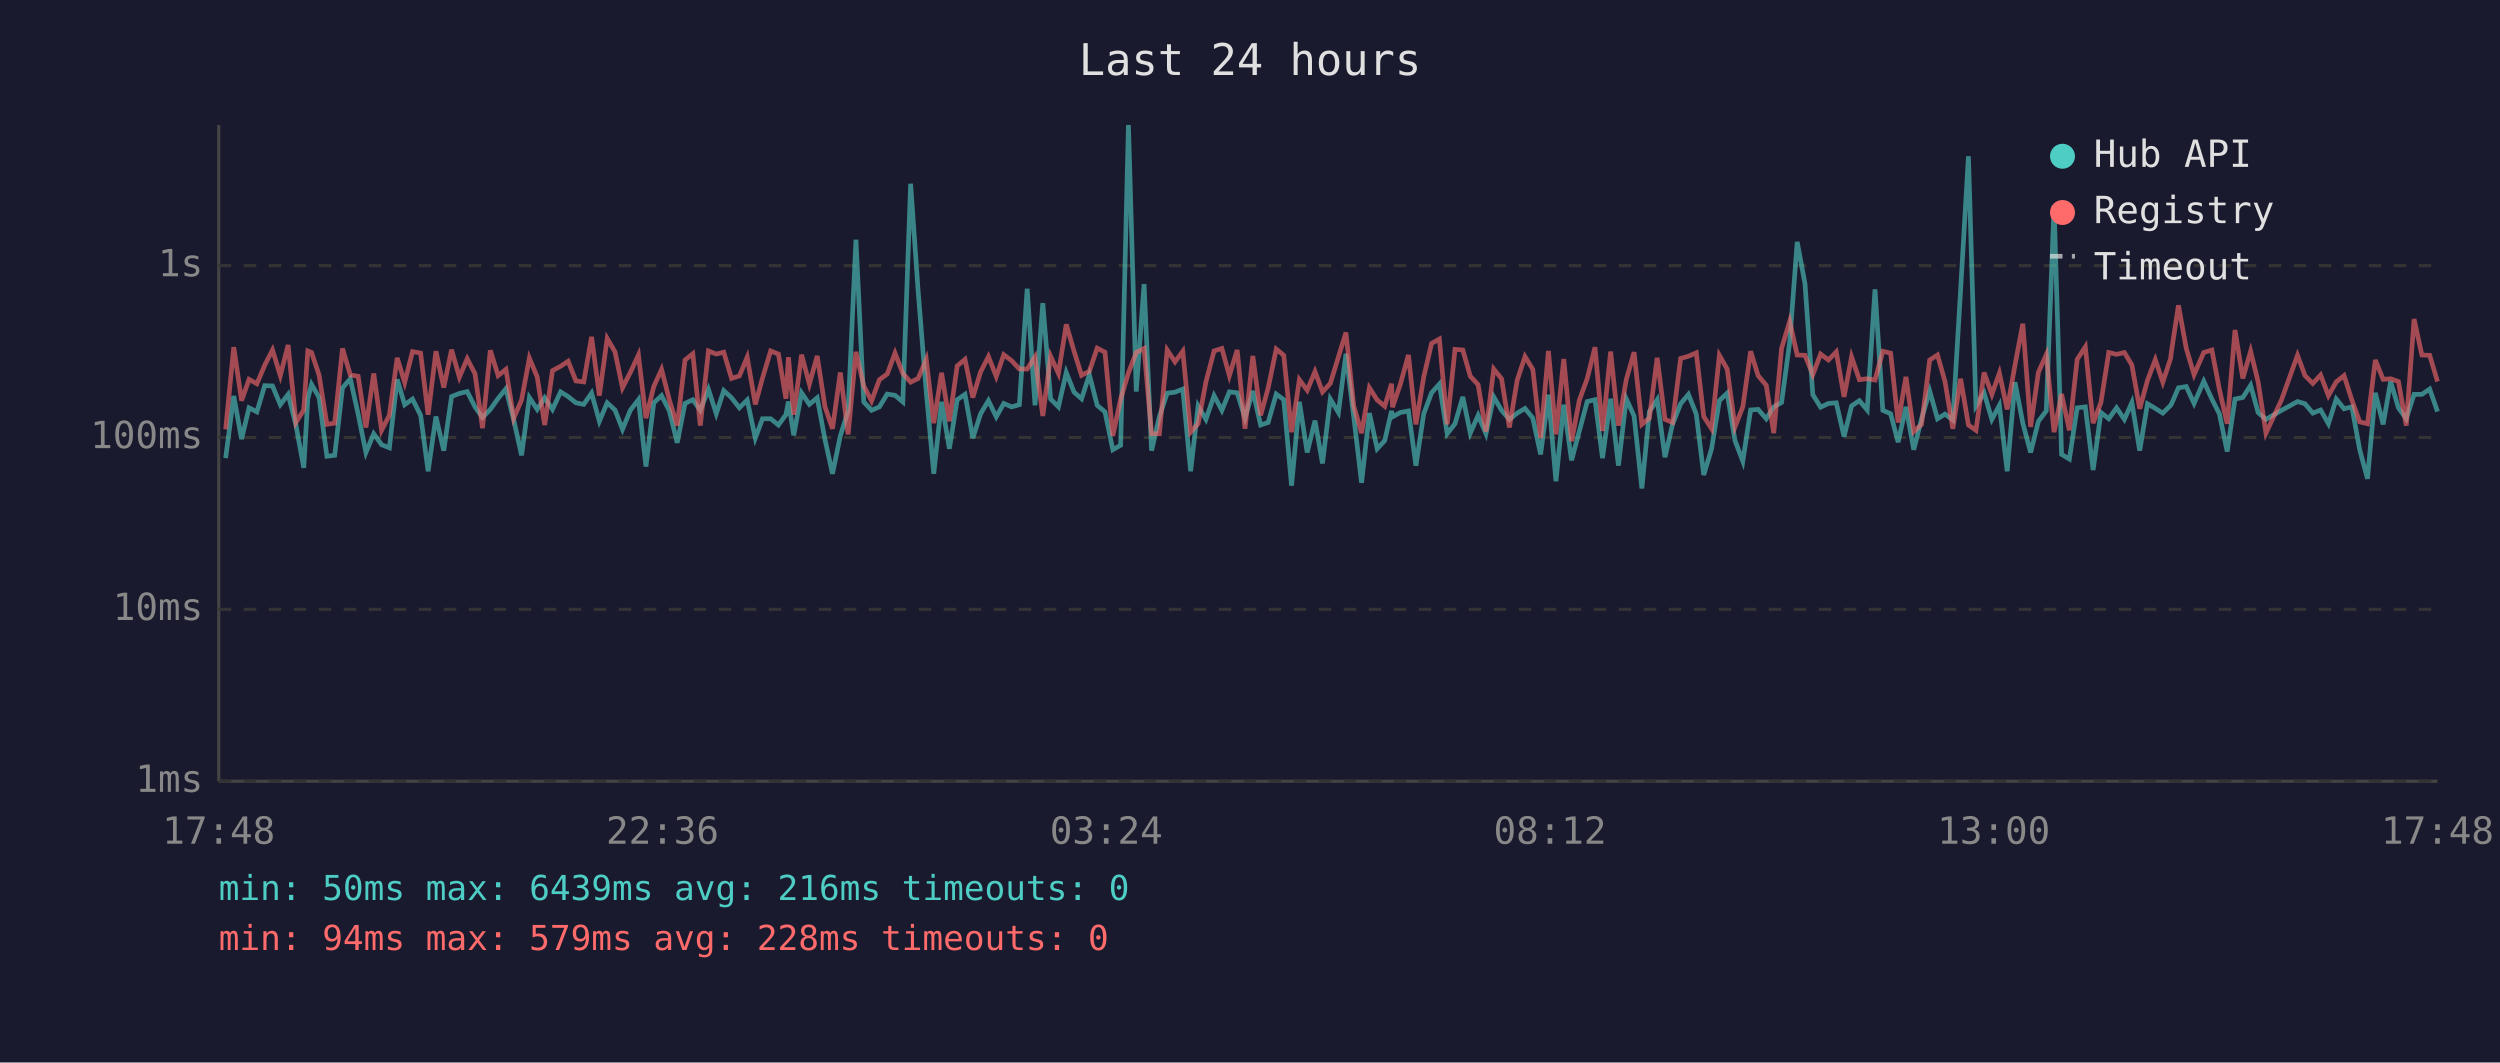
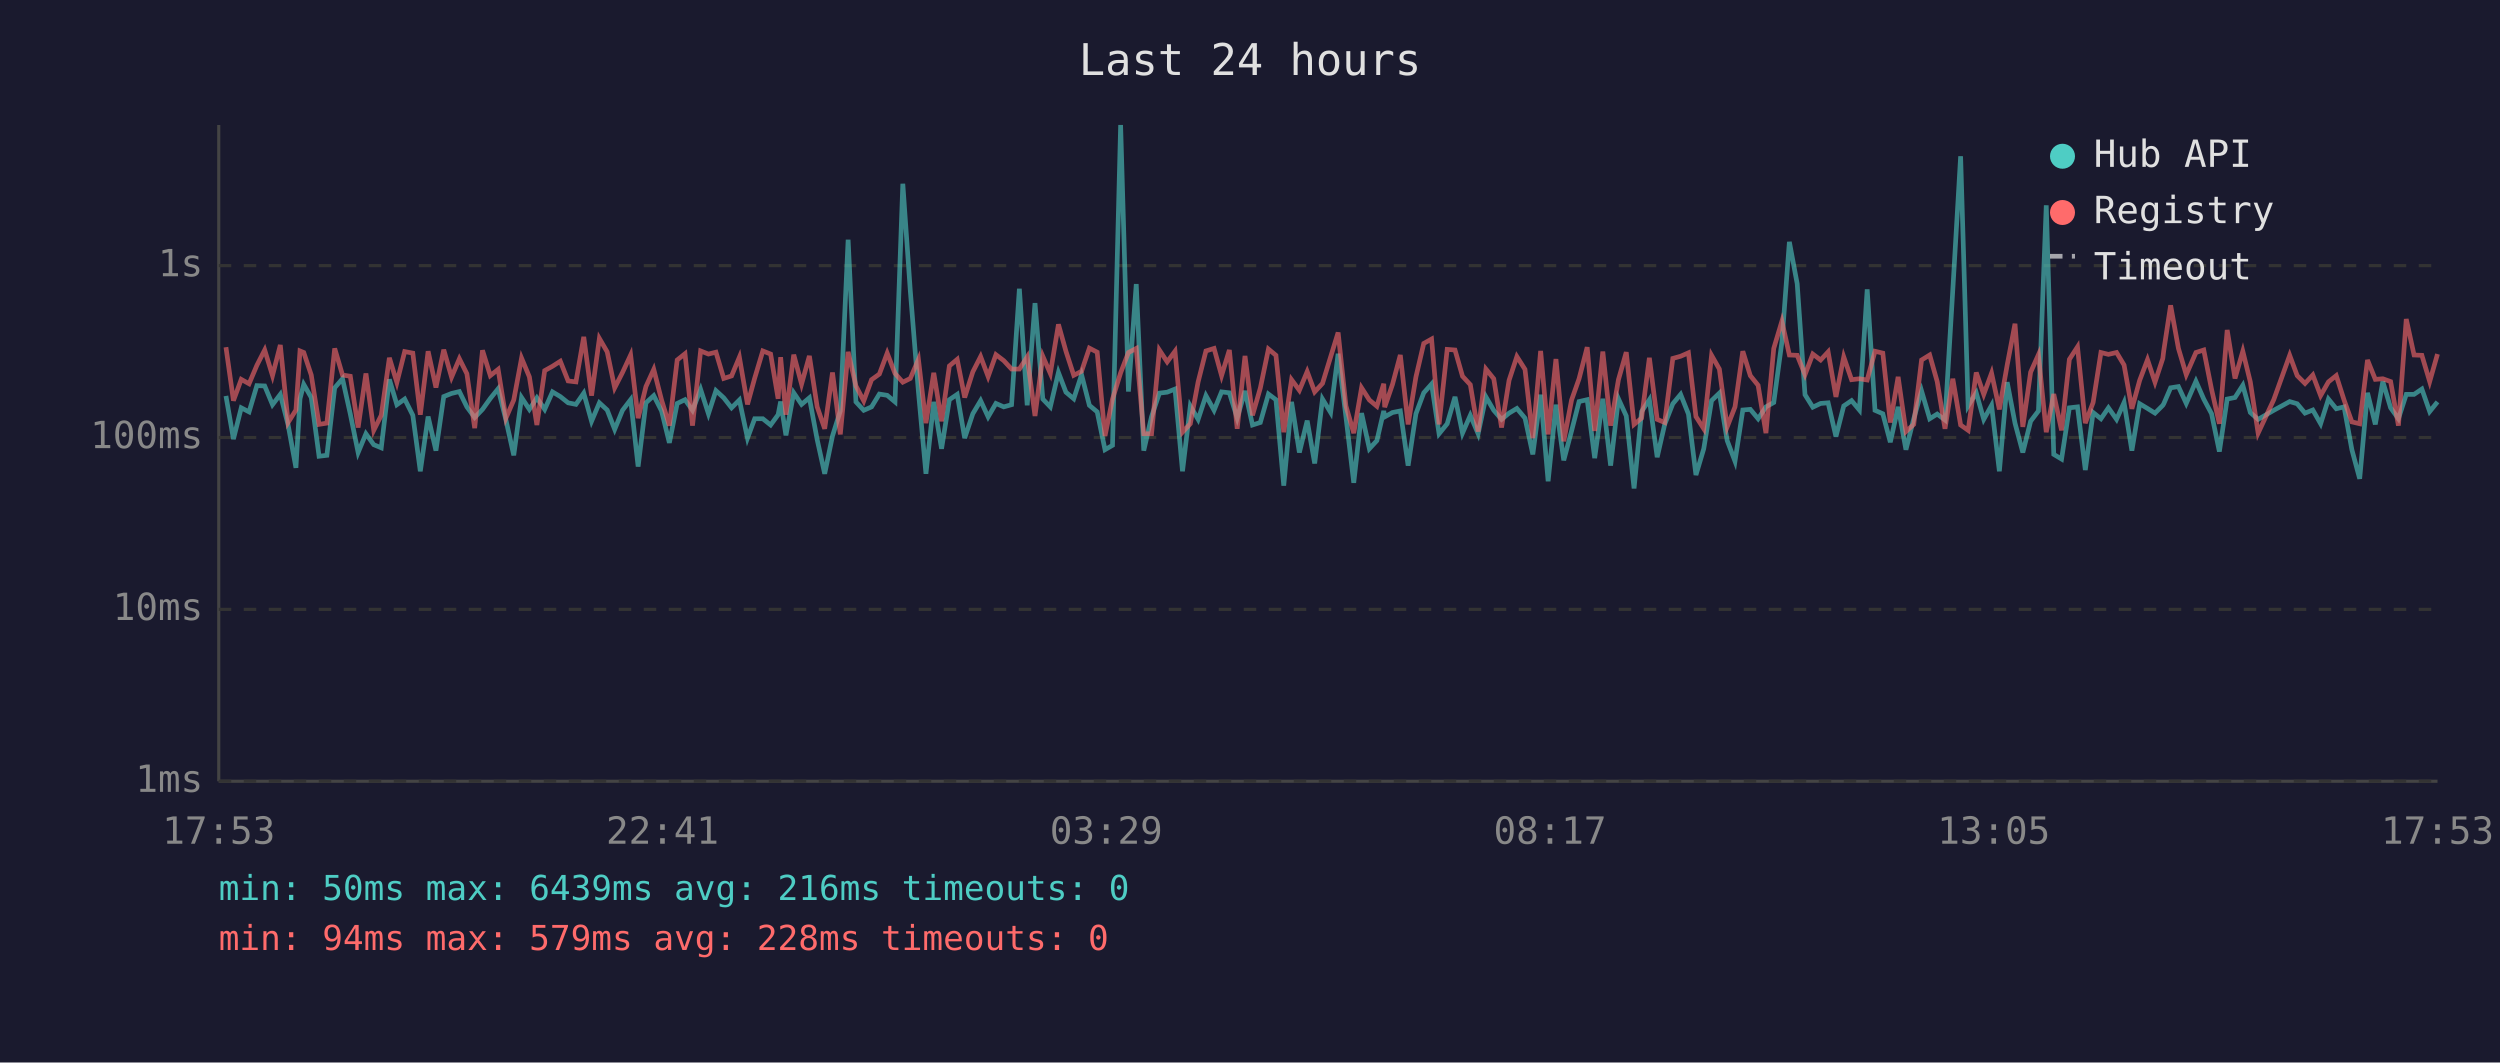
<svg xmlns="http://www.w3.org/2000/svg" viewBox="0 0 800 340" font-family="monospace" font-size="12">
  <rect width="800" height="340" fill="#1a1a2e" />
  <text x="400" y="24" fill="#e0e0e0" font-size="14" text-anchor="middle">Last 24 hours</text>
  <line x1="70" y1="40" x2="70" y2="250" stroke="#444" stroke-width="1" />
  <line x1="70" y1="250" x2="780" y2="250" stroke="#444" stroke-width="1" />
  <line x1="70" y1="250" x2="780" y2="250" stroke="#333" stroke-width="1" stroke-dasharray="4" />
  <text x="65" y="250" fill="#888" text-anchor="end" dominant-baseline="middle">1ms</text>
  <line x1="70" y1="195" x2="780" y2="195" stroke="#333" stroke-width="1" stroke-dasharray="4" />
  <text x="65" y="195" fill="#888" text-anchor="end" dominant-baseline="middle">10ms</text>
  <line x1="70" y1="140" x2="780" y2="140" stroke="#333" stroke-width="1" stroke-dasharray="4" />
  <text x="65" y="140" fill="#888" text-anchor="end" dominant-baseline="middle">100ms</text>
  <line x1="70" y1="85" x2="780" y2="85" stroke="#333" stroke-width="1" stroke-dasharray="4" />
  <text x="65" y="85" fill="#888" text-anchor="end" dominant-baseline="middle">1s</text>
-   <text x="70" y="270" fill="#888" text-anchor="middle">17:48</text>
-   <text x="212" y="270" fill="#888" text-anchor="middle">22:36</text>
-   <text x="354" y="270" fill="#888" text-anchor="middle">03:24</text>
-   <text x="496" y="270" fill="#888" text-anchor="middle">08:12</text>
-   <text x="638" y="270" fill="#888" text-anchor="middle">13:00</text>
-   <text x="780" y="270" fill="#888" text-anchor="middle">17:48</text>
-   <polyline points="72.2,146.6 74.8,126.7 77.3,140.5 79.7,130.5 82.2,131.8 84.7,123.4 87.2,123.5 89.7,129.5 92.2,126.2 94.7,136.0 97.2,149.7 98.5,127.6 99.7,123.0 102.1,127.2 104.6,146.0 107.1,145.7 109.6,124.1 112.1,121.2 114.6,132.5 117.1,144.8 119.6,138.8 122.1,142.3 124.6,143.3 127.1,121.4 129.5,129.5 132.0,127.7 134.6,132.9 137.0,150.8 139.5,133.3 142.0,144.2 144.5,126.9 147.0,125.9 149.5,125.3 152.0,130.2 154.4,133.6 156.9,131.0 159.4,127.5 161.9,124.4 164.4,134.4 166.9,145.7 169.4,127.2 171.9,131.0 174.3,127.3 176.8,131.0 179.4,125.4 181.8,126.9 184.3,128.9 186.8,129.4 189.3,125.8 191.8,134.8 194.3,128.9 196.8,131.2 199.2,137.4 201.7,131.3 204.3,127.9 206.7,149.3 209.2,128.9 211.7,126.6 214.2,131.5 216.7,141.7 219.2,129.1 221.7,127.9 224.1,131.3 226.7,124.6 229.2,132.4 231.6,125.0 234.1,127.3 236.6,130.5 239.1,128.0 241.7,140.2 244.0,134.0 246.6,134.0 249.1,136.0 251.5,132.7 252.3,128.5 254.0,139.3 256.5,125.7 259.0,129.4 261.5,127.3 264.0,140.7 266.4,151.6 268.9,139.5 271.4,131.5 273.9,76.7 276.4,128.6 278.9,131.3 281.4,130.2 283.9,126.1 286.4,126.5 288.9,128.6 291.4,58.8 293.8,93.1 296.4,125.4 298.8,151.6 301.3,128.6 303.8,143.6 306.3,127.9 308.8,126.2 311.3,140.2 313.8,132.4 316.3,128.2 318.8,133.4 321.2,129.1 323.7,130.2 326.2,129.5 328.7,92.4 331.2,129.7 333.7,97.0 336.2,127.7 338.7,130.2 341.2,119.2 343.7,125.5 346.1,127.6 348.6,119.9 351.1,129.7 353.6,131.8 356.1,143.9 358.6,142.5 361.1,40.0 363.6,125.3 366.1,90.9 368.5,144.2 371.0,133.3 373.5,125.8 376.0,125.5 378.5,124.5 381.0,150.8 383.4,129.9 385.9,134.2 388.5,126.6 391.0,131.3 393.4,125.4 395.9,125.7 398.4,133.8 400.9,125.1 403.4,136.0 405.8,135.2 408.4,126.1 410.8,127.9 413.3,155.4 415.8,128.6 418.3,144.8 420.8,134.6 423.2,148.3 425.7,127.7 428.3,132.0 430.7,113.2 433.2,133.4 435.7,154.5 438.2,132.2 440.7,143.6 443.1,141.0 445.3,131.5 445.6,133.4 448.1,132.0 450.7,131.5 453.1,149.0 455.6,132.4 458.1,125.7 460.6,122.9 463.1,138.8 465.6,135.6 468.1,127.0 470.5,138.6 473.0,132.9 475.5,138.8 478.0,127.0 480.5,131.3 483.0,134.2 485.5,132.2 488.0,130.7 490.5,133.8 493.0,145.4 495.5,126.3 497.9,154.0 500.4,129.5 502.9,147.3 505.4,137.9 507.9,128.5 510.4,127.9 512.8,146.6 515.4,127.6 517.9,149.0 520.4,127.6 522.9,133.1 525.4,156.3 527.8,131.7 530.3,127.9 532.8,146.3 535.2,135.8 537.8,129.2 540.3,126.2 542.8,132.5 545.2,152.0 547.7,143.6 550.2,128.2 552.7,125.8 555.2,141.0 557.7,147.6 560.2,131.2 562.6,131.0 565.2,134.0 567.6,130.2 570.1,128.8 572.7,109.5 575.1,77.4 577.6,90.8 580.1,126.3 582.6,130.3 585.1,129.1 587.6,128.9 590.1,139.7 592.5,129.9 595.0,128.2 597.5,131.2 600.0,92.6 602.5,131.3 605.0,132.4 607.4,141.5 609.9,130.2 612.4,143.9 614.9,134.0 617.5,125.1 620.0,134.0 622.4,132.5 624.9,134.4 627.4,92.7 629.9,50.0 632.3,129.9 634.9,125.7 637.4,134.2 639.8,129.7 642.3,150.8 644.8,122.3 647.3,135.4 649.8,144.8 652.3,134.8 654.8,131.5 657.3,65.7 659.7,145.4 662.2,146.9 664.7,130.5 667.3,130.2 669.8,150.4 672.3,132.0 674.8,134.0 677.3,130.5 679.8,134.2 682.2,128.8 684.7,144.2 687.2,129.2 689.7,130.7 692.1,132.2 694.6,129.7 694.9,129.2 697.1,124.1 699.6,123.7 702.1,129.1 705.2,122.0 707.8,127.7 710.2,132.4 712.7,144.5 715.2,127.7 717.7,127.2 720.2,123.3 722.6,132.0 725.1,134.2 730.1,131.3 735.2,128.5 737.6,129.2 740.1,132.2 742.6,131.2 745.1,135.6 747.6,127.7 750.1,130.8 752.6,130.2 755.1,143.9 757.6,153.2 760.1,125.7 762.6,135.8 765.0,122.1 767.5,130.5 770.0,134.0 772.5,126.2 775.0,126.2 777.5,124.5 780.0,131.7" fill="none" stroke="#4ecdc4" stroke-width="1.5" opacity="0.6" />
-   <polyline points="72.2,137.4 74.8,111.1 77.3,128.2 79.7,121.4 82.2,122.8 84.7,116.9 87.2,112.0 89.7,120.2 92.2,110.4 94.7,135.2 97.2,131.2 98.5,112.3 99.7,112.8 102.1,120.0 104.6,135.8 107.1,135.4 109.6,111.5 112.1,120.0 114.6,120.4 117.1,136.8 119.6,119.5 122.1,137.7 124.6,132.9 127.1,114.5 129.5,122.4 132.0,112.5 134.6,113.0 137.0,132.7 139.5,112.4 142.0,124.0 144.5,111.9 147.0,120.7 149.5,114.8 152.0,119.6 154.4,137.0 156.9,112.1 159.4,120.2 161.9,118.2 164.4,133.8 166.9,128.0 169.4,114.6 171.9,120.6 174.3,136.0 176.8,118.6 179.4,117.2 181.8,115.6 184.3,121.9 186.8,122.2 189.3,107.8 191.8,126.6 194.3,108.3 196.8,112.6 199.2,124.1 201.7,119.2 204.3,113.6 206.7,133.8 209.2,123.7 211.7,118.2 214.2,128.0 216.7,136.2 219.2,115.2 221.7,113.2 224.1,136.2 226.7,112.3 229.2,113.3 231.6,112.7 234.1,121.1 236.6,120.3 239.1,114.3 241.7,129.4 244.0,121.0 246.6,112.3 249.1,113.3 251.5,127.6 252.3,114.3 254.0,132.7 256.5,113.5 259.0,122.9 261.5,113.9 264.0,130.2 266.4,137.2 268.9,119.2 271.4,139.0 273.9,112.6 276.4,123.5 278.9,128.3 281.4,121.5 283.9,119.7 286.4,113.0 288.9,119.5 291.4,122.3 293.8,121.1 296.4,115.0 298.8,135.4 301.3,119.3 303.8,134.8 306.3,117.1 308.8,115.0 311.3,127.2 313.8,119.0 316.3,114.1 318.8,120.5 321.2,113.5 323.7,115.4 326.2,118.1 328.7,118.1 331.2,114.2 333.7,133.1 336.2,114.0 338.7,119.5 341.2,103.8 343.7,112.4 346.1,120.1 348.6,118.8 351.1,111.4 353.6,112.7 356.1,139.5 358.6,127.7 361.1,119.3 363.6,112.8 366.1,111.5 368.5,138.8 371.0,138.8 373.5,112.0 376.0,115.8 378.5,112.4 381.0,138.3 383.4,135.6 385.9,122.2 388.5,112.3 391.0,111.5 393.4,120.2 395.9,112.0 398.4,137.2 400.9,113.9 403.4,132.9 405.8,124.2 408.4,111.7 410.8,113.7 413.3,138.3 415.8,121.5 418.3,124.9 420.8,118.9 423.2,125.4 425.7,122.7 428.3,114.2 430.7,106.4 433.2,129.9 435.7,138.6 438.2,124.1 440.7,128.0 443.1,130.0 445.3,122.8 445.6,130.3 448.1,123.0 450.7,113.6 453.1,135.8 455.6,120.6 458.1,109.9 460.6,108.5 463.1,135.8 465.6,111.8 468.1,112.0 470.5,120.4 473.0,123.1 475.5,138.1 478.0,118.1 480.5,121.2 483.0,136.8 485.5,121.7 488.0,114.1 490.5,118.2 493.0,140.2 495.5,112.3 497.9,139.0 500.4,114.9 502.9,141.2 505.4,128.0 507.9,121.2 510.4,111.1 512.8,137.9 515.4,112.5 517.9,136.2 520.4,121.5 522.9,112.7 525.4,135.8 527.8,133.8 530.3,114.5 532.8,134.2 535.2,135.2 537.8,114.7 540.3,114.0 542.8,112.9 545.2,133.3 547.7,137.2 550.2,113.7 552.7,118.1 555.2,136.6 557.7,130.2 560.2,112.4 562.6,120.2 565.2,123.3 567.6,138.6 570.1,111.5 572.7,102.8 575.1,113.6 577.6,113.7 580.1,119.9 582.6,113.3 585.1,115.2 587.6,112.6 590.1,127.0 592.5,114.2 595.0,121.5 597.5,121.2 600.0,121.6 602.5,112.4 605.0,113.0 607.4,135.2 609.9,120.6 612.4,138.1 614.9,135.8 617.5,115.2 620.0,113.6 622.4,122.1 624.9,137.2 627.4,121.2 629.9,136.0 632.3,137.7 634.9,119.2 637.4,126.2 639.8,119.4 642.3,131.0 644.8,116.8 647.3,103.6 649.8,136.6 652.3,119.1 654.8,113.5 657.3,138.3 659.7,126.1 662.2,137.7 664.7,115.0 667.3,111.0 669.8,135.4 672.3,128.8 674.8,112.8 677.3,113.4 679.8,112.8 682.2,116.8 684.7,130.8 687.2,121.7 689.7,115.1 692.1,122.3 694.6,114.7 694.9,112.2 697.1,97.7 699.6,111.5 702.1,119.9 705.2,112.8 707.8,112.0 710.2,124.6 712.7,135.6 715.2,105.6 717.7,121.1 720.2,112.4 722.6,122.2 725.1,138.6 730.1,127.9 735.2,113.7 737.6,120.2 740.1,122.7 742.6,120.0 745.1,126.6 747.6,122.2 750.1,120.2 752.6,128.0 755.1,135.0 757.6,135.6 760.1,115.2 762.6,121.4 765.0,121.2 767.5,122.1 770.0,136.2 772.5,102.1 775.0,113.6 777.5,113.7 780.0,122.1" fill="none" stroke="#ff6b6b" stroke-width="1.5" opacity="0.6" />
+   <text x="70" y="270" fill="#888" text-anchor="middle">17:53</text>
+   <text x="212" y="270" fill="#888" text-anchor="middle">22:41</text>
+   <text x="354" y="270" fill="#888" text-anchor="middle">03:29</text>
+   <text x="496" y="270" fill="#888" text-anchor="middle">08:17</text>
+   <text x="638" y="270" fill="#888" text-anchor="middle">13:05</text>
+   <text x="780" y="270" fill="#888" text-anchor="middle">17:53</text>
+   <polyline points="72.3,126.7 74.7,140.5 77.2,130.5 79.7,131.8 82.2,123.4 84.7,123.5 87.2,129.5 89.7,126.2 92.2,136.0 94.7,149.7 96.0,127.6 97.2,123.0 99.6,127.2 102.1,146.0 104.6,145.7 107.1,124.1 109.6,121.2 112.1,132.5 114.6,144.8 117.1,138.8 119.6,142.3 122.0,143.3 124.6,121.4 127.0,129.5 129.5,127.7 132.1,132.9 134.5,150.8 137.0,133.3 139.5,144.2 142.0,126.9 144.5,125.9 147.0,125.3 149.4,130.2 151.9,133.6 154.4,131.0 156.9,127.5 159.4,124.4 161.9,134.4 164.4,145.7 166.9,127.2 169.4,131.0 171.8,127.3 174.3,131.0 176.8,125.4 179.3,126.9 181.8,128.9 184.3,129.4 186.8,125.8 189.3,134.8 191.8,128.9 194.3,131.2 196.7,137.4 199.2,131.3 201.8,127.9 204.2,149.3 206.7,128.9 209.2,126.6 211.7,131.5 214.2,141.7 216.7,129.1 219.2,127.9 221.6,131.3 224.2,124.6 226.7,132.4 229.1,125.0 231.6,127.3 234.1,130.5 236.6,128.0 239.2,140.2 241.5,134.0 244.1,134.0 246.6,136.0 249.0,132.7 249.8,128.5 251.5,139.3 254.0,125.7 256.5,129.4 259.0,127.3 261.5,140.7 263.9,151.6 266.4,139.5 268.9,131.5 271.4,76.7 273.9,128.6 276.4,131.3 278.9,130.2 281.4,126.1 283.9,126.5 286.4,128.6 288.9,58.8 291.3,93.1 293.9,125.4 296.3,151.6 298.8,128.6 301.3,143.6 303.8,127.9 306.3,126.2 308.7,140.2 311.3,132.4 313.8,128.2 316.2,133.4 318.7,129.1 321.2,130.2 323.7,129.5 326.2,92.4 328.7,129.7 331.2,97.0 333.7,127.7 336.1,130.2 338.7,119.2 341.1,125.5 343.6,127.6 346.1,119.9 348.6,129.7 351.1,131.8 353.6,143.9 356.0,142.5 358.6,40.0 361.1,125.3 363.6,90.9 366.0,144.2 368.5,133.3 371.0,125.8 373.5,125.5 376.0,124.5 378.4,150.8 380.9,129.9 383.4,134.2 385.9,126.6 388.5,131.3 390.9,125.4 393.4,125.7 395.9,133.8 398.4,125.1 400.8,136.0 403.3,135.2 405.9,126.1 408.3,127.9 410.8,155.4 413.3,128.6 415.8,144.8 418.3,134.6 420.7,148.3 423.2,127.7 425.8,132.0 428.2,113.2 430.7,133.4 433.2,154.5 435.7,132.2 438.2,143.6 440.6,141.0 442.8,131.5 443.1,133.4 445.6,132.0 448.1,131.5 450.6,149.0 453.1,132.4 455.6,125.7 458.1,122.9 460.5,138.8 463.1,135.6 465.6,127.0 468.0,138.6 470.5,132.9 473.0,138.8 475.5,127.0 478.0,131.3 480.5,134.2 482.9,132.2 485.4,130.7 488.0,133.8 490.5,145.4 493.0,126.3 495.4,154.0 497.9,129.5 500.4,147.3 502.9,137.9 505.3,128.5 507.9,127.9 510.3,146.6 512.9,127.6 515.4,149.0 517.9,127.6 520.4,133.1 522.9,156.3 525.3,131.7 527.8,127.9 530.3,146.3 532.7,135.8 535.3,129.2 537.8,126.2 540.3,132.5 542.7,152.0 545.2,143.6 547.7,128.2 550.2,125.8 552.7,141.0 555.2,147.6 557.7,131.2 560.1,131.0 562.6,134.0 565.1,130.2 567.6,128.8 570.2,109.5 572.6,77.4 575.1,90.8 577.6,126.3 580.1,130.3 582.6,129.1 585.0,128.9 587.5,139.7 590.0,129.9 592.5,128.2 595.0,131.2 597.5,92.6 600.0,131.3 602.5,132.4 604.9,141.5 607.4,130.2 609.9,143.9 612.4,134.0 614.9,125.1 617.5,134.0 619.9,132.5 622.4,134.4 624.9,92.7 627.4,50.0 629.8,129.9 632.4,125.7 634.8,134.2 637.3,129.7 639.8,150.8 642.3,122.3 644.8,135.4 647.3,144.8 649.8,134.8 652.3,131.5 654.8,65.7 657.2,145.4 659.7,146.9 662.2,130.5 664.8,130.2 667.3,150.4 669.8,132.0 672.3,134.0 674.7,130.5 677.3,134.2 679.7,128.8 682.2,144.2 684.7,129.2 687.2,130.7 689.6,132.2 692.1,129.7 692.4,129.2 694.6,124.1 697.1,123.7 699.6,129.1 702.7,122.0 705.2,127.7 707.7,132.4 710.2,144.5 712.7,127.7 715.2,127.2 717.7,123.3 720.1,132.0 722.6,134.2 727.6,131.3 732.7,128.5 735.1,129.2 737.6,132.2 740.1,131.2 742.6,135.6 745.1,127.7 747.6,130.8 750.1,130.2 752.6,143.9 755.1,153.2 757.6,125.7 760.1,135.8 762.5,122.1 765.0,130.5 767.5,134.0 770.0,126.2 772.5,126.2 775.0,124.5 777.5,131.7 780.0,128.6" fill="none" stroke="#4ecdc4" stroke-width="1.5" opacity="0.6" />
+   <polyline points="72.3,111.1 74.7,128.2 77.2,121.4 79.7,122.8 82.2,116.9 84.7,112.0 87.2,120.2 89.7,110.4 92.2,135.2 94.7,131.2 96.0,112.3 97.2,112.8 99.6,120.0 102.1,135.8 104.6,135.4 107.1,111.5 109.6,120.0 112.1,120.4 114.6,136.8 117.1,119.5 119.6,137.7 122.0,132.9 124.6,114.5 127.0,122.4 129.5,112.5 132.1,113.0 134.5,132.7 137.0,112.4 139.5,124.0 142.0,111.9 144.5,120.7 147.0,114.8 149.4,119.6 151.9,137.0 154.4,112.1 156.9,120.2 159.4,118.2 161.9,133.8 164.4,128.0 166.9,114.6 169.4,120.6 171.8,136.0 174.3,118.6 176.8,117.2 179.3,115.6 181.8,121.9 184.3,122.2 186.8,107.8 189.3,126.6 191.8,108.3 194.3,112.6 196.7,124.1 199.2,119.2 201.8,113.6 204.2,133.8 206.7,123.7 209.2,118.2 211.7,128.0 214.2,136.2 216.7,115.2 219.2,113.2 221.6,136.2 224.2,112.3 226.7,113.3 229.1,112.7 231.6,121.1 234.1,120.3 236.6,114.3 239.2,129.4 241.5,121.0 244.1,112.3 246.6,113.3 249.0,127.6 249.8,114.3 251.5,132.7 254.0,113.5 256.5,122.9 259.0,113.9 261.5,130.2 263.9,137.2 266.4,119.2 268.9,139.0 271.4,112.6 273.9,123.5 276.4,128.3 278.9,121.5 281.4,119.7 283.9,113.0 286.4,119.5 288.9,122.3 291.3,121.1 293.9,115.0 296.3,135.4 298.8,119.3 301.3,134.8 303.8,117.1 306.3,115.0 308.7,127.2 311.3,119.0 313.8,114.1 316.2,120.5 318.7,113.5 321.2,115.4 323.7,118.1 326.2,118.1 328.7,114.2 331.2,133.1 333.7,114.0 336.1,119.5 338.7,103.8 341.1,112.4 343.6,120.1 346.1,118.8 348.6,111.4 351.1,112.7 353.6,139.5 356.0,127.7 358.6,119.3 361.1,112.8 363.6,111.5 366.0,138.8 368.5,138.8 371.0,112.0 373.5,115.8 376.0,112.4 378.4,138.3 380.9,135.6 383.4,122.2 385.9,112.3 388.5,111.5 390.9,120.2 393.4,112.0 395.9,137.2 398.4,113.9 400.8,132.9 403.3,124.2 405.9,111.7 408.3,113.7 410.8,138.3 413.3,121.5 415.8,124.9 418.3,118.9 420.7,125.4 423.2,122.7 425.8,114.2 428.2,106.4 430.7,129.9 433.2,138.6 435.7,124.1 438.2,128.0 440.6,130.0 442.8,122.8 443.1,130.3 445.6,123.0 448.1,113.6 450.6,135.8 453.1,120.6 455.6,109.9 458.1,108.5 460.5,135.8 463.1,111.8 465.6,112.0 468.0,120.4 470.5,123.1 473.0,138.1 475.5,118.1 478.0,121.2 480.5,136.8 482.9,121.7 485.4,114.1 488.0,118.2 490.5,140.2 493.0,112.3 495.4,139.0 497.9,114.9 500.4,141.2 502.9,128.0 505.3,121.2 507.9,111.1 510.3,137.9 512.9,112.5 515.4,136.2 517.9,121.5 520.4,112.7 522.9,135.8 525.3,133.8 527.8,114.5 530.3,134.2 532.7,135.2 535.3,114.7 537.8,114.0 540.3,112.9 542.7,133.3 545.2,137.2 547.7,113.7 550.2,118.1 552.7,136.6 555.2,130.2 557.7,112.4 560.1,120.2 562.6,123.3 565.1,138.6 567.6,111.5 570.2,102.8 572.6,113.6 575.1,113.7 577.6,119.9 580.1,113.3 582.6,115.2 585.0,112.6 587.5,127.0 590.0,114.2 592.5,121.5 595.0,121.2 597.5,121.6 600.0,112.4 602.5,113.0 604.9,135.2 607.4,120.6 609.9,138.1 612.4,135.8 614.9,115.2 617.5,113.6 619.9,122.1 622.4,137.2 624.9,121.2 627.4,136.0 629.8,137.7 632.4,119.2 634.8,126.2 637.3,119.4 639.8,131.0 642.3,116.8 644.8,103.6 647.3,136.6 649.8,119.1 652.3,113.5 654.8,138.3 657.2,126.1 659.7,137.7 662.2,115.0 664.8,111.0 667.3,135.4 669.8,128.8 672.3,112.8 674.7,113.4 677.3,112.8 679.7,116.8 682.2,130.8 684.7,121.7 687.2,115.1 689.6,122.3 692.1,114.7 692.4,112.2 694.6,97.7 697.1,111.5 699.6,119.9 702.7,112.8 705.2,112.0 707.7,124.6 710.2,135.6 712.7,105.6 715.2,121.1 717.7,112.4 720.1,122.2 722.6,138.6 727.6,127.9 732.7,113.7 735.1,120.2 737.6,122.7 740.1,120.0 742.6,126.6 745.1,122.2 747.6,120.2 750.1,128.0 752.6,135.0 755.1,135.6 757.6,115.2 760.1,121.4 762.5,121.2 765.0,122.1 767.5,136.2 770.0,102.1 772.5,113.6 775.0,113.7 777.5,122.1 780.0,113.3" fill="none" stroke="#ff6b6b" stroke-width="1.5" opacity="0.6" />
  <circle cx="660" cy="50" r="4" fill="#4ecdc4" />
  <text x="670" y="50" fill="#e0e0e0" dominant-baseline="middle">Hub API</text>
  <circle cx="660" cy="68" r="4" fill="#ff6b6b" />
  <text x="670" y="68" fill="#e0e0e0" dominant-baseline="middle">Registry</text>
  <line x1="656" y1="82" x2="664" y2="82" stroke="#e0e0e0" stroke-width="1.5" stroke-dasharray="4,3" opacity="0.7" />
  <text x="670" y="86" fill="#e0e0e0" dominant-baseline="middle">Timeout</text>
  <text x="70" y="288" fill="#4ecdc4" font-size="11">min: 50ms  max: 6439ms  avg: 216ms  timeouts: 0</text>
  <text x="70" y="304" fill="#ff6b6b" font-size="11">min: 94ms  max: 579ms  avg: 228ms  timeouts: 0</text>
</svg>
